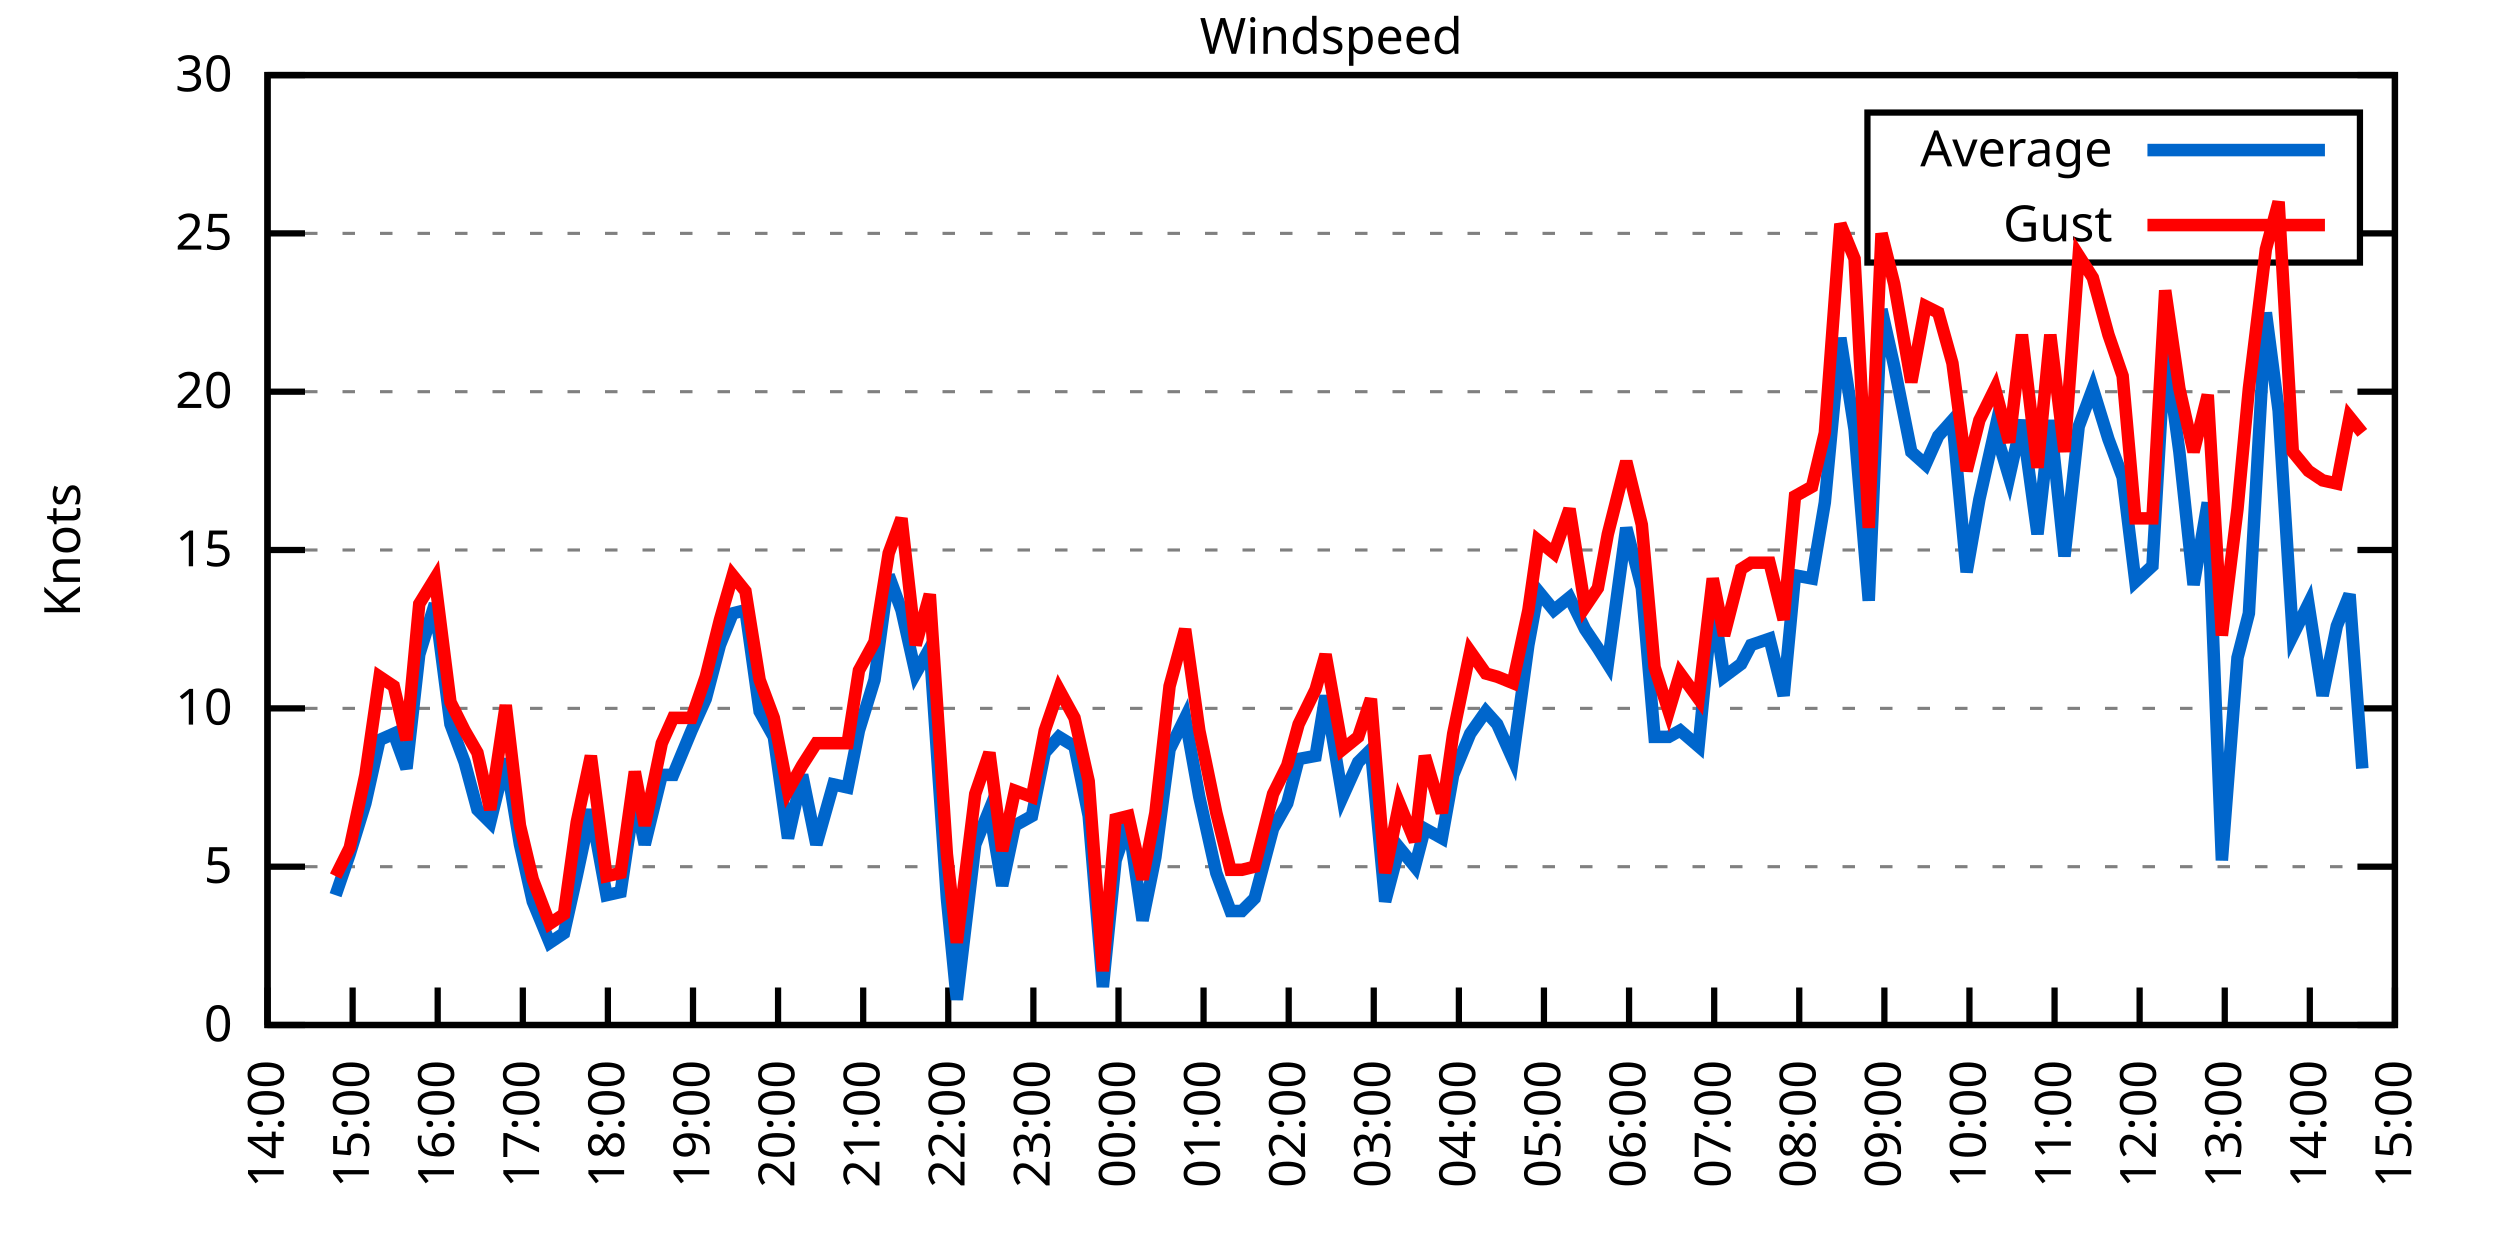
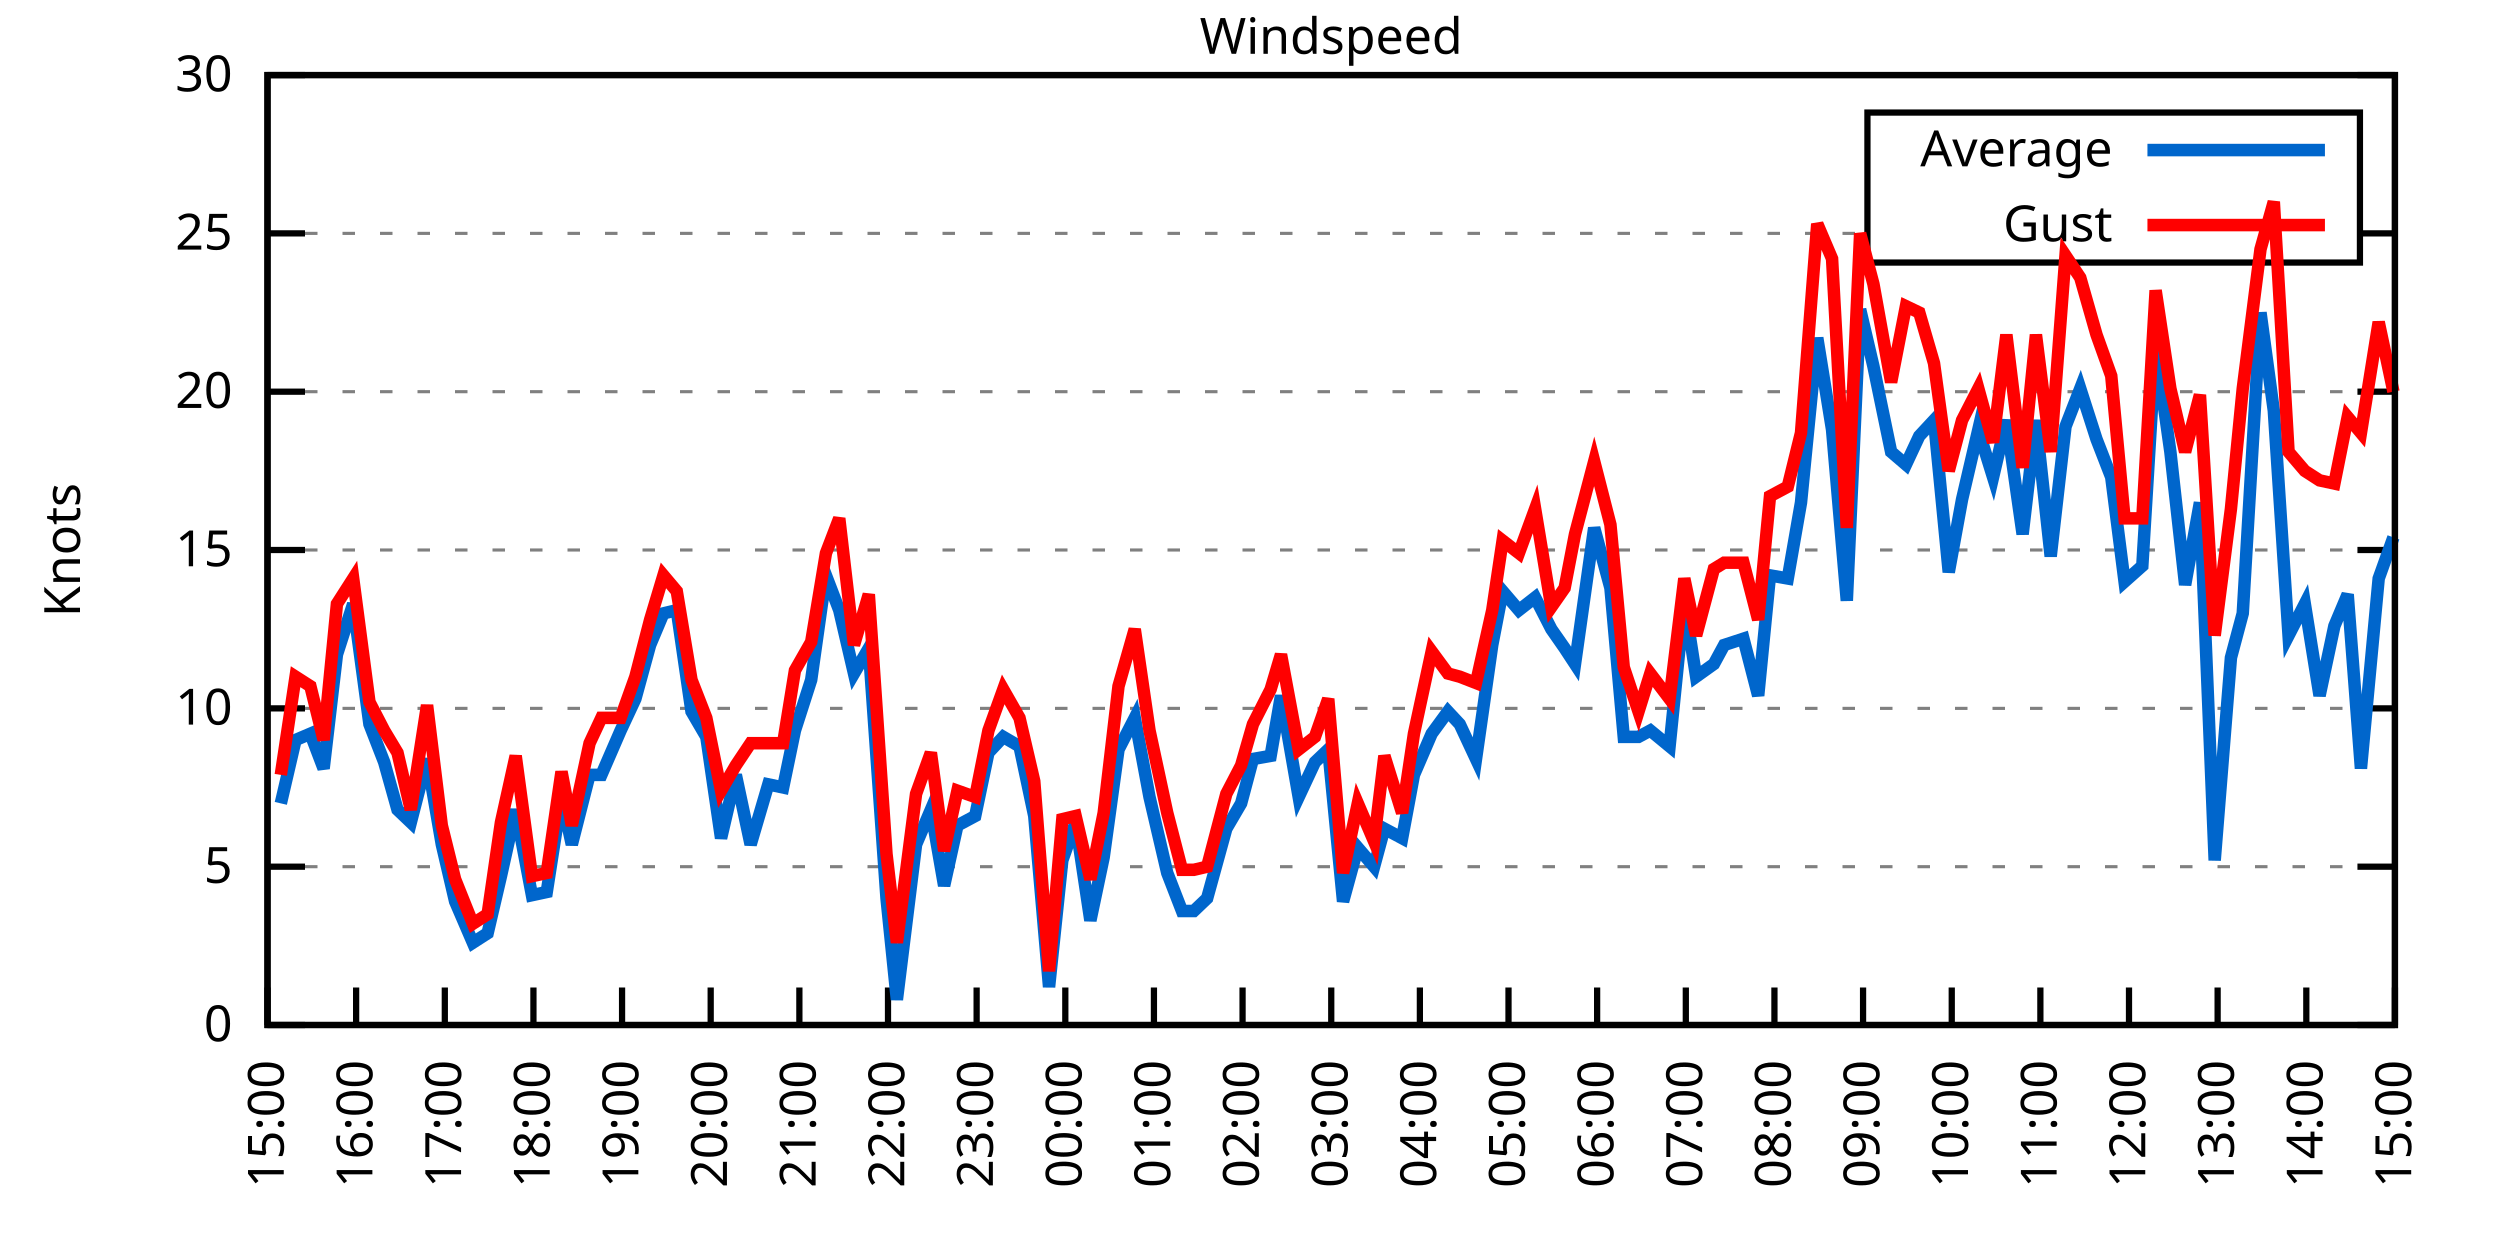
<svg xmlns="http://www.w3.org/2000/svg" xmlns:xlink="http://www.w3.org/1999/xlink" width="400" height="200" viewBox="0 0 400 200">
  <g id="gnuplot_canvas">
    <rect x="0" y="0" width="400" height="200" fill="none" />
    <defs>
      <circle id="gpDot" r="0.5" stroke-width="0.5" stroke="currentColor" />
      <path id="gpPt0" stroke-width="0.333" stroke="currentColor" d="M-1,0 h2 M0,-1 v2" />
      <path id="gpPt1" stroke-width="0.333" stroke="currentColor" d="M-1,-1 L1,1 M1,-1 L-1,1" />
      <path id="gpPt2" stroke-width="0.333" stroke="currentColor" d="M-1,0 L1,0 M0,-1 L0,1 M-1,-1 L1,1 M-1,1 L1,-1" />
      <rect id="gpPt3" stroke-width="0.333" stroke="currentColor" x="-1" y="-1" width="2" height="2" />
      <rect id="gpPt4" stroke-width="0.333" stroke="currentColor" fill="currentColor" x="-1" y="-1" width="2" height="2" />
      <circle id="gpPt5" stroke-width="0.333" stroke="currentColor" cx="0" cy="0" r="1" />
      <use xlink:href="#gpPt5" id="gpPt6" fill="currentColor" stroke="none" />
      <path id="gpPt7" stroke-width="0.333" stroke="currentColor" d="M0,-1.33 L-1.33,0.67 L1.33,0.67 z" />
      <use xlink:href="#gpPt7" id="gpPt8" fill="currentColor" stroke="none" />
      <use xlink:href="#gpPt7" id="gpPt9" stroke="currentColor" transform="rotate(180)" />
      <use xlink:href="#gpPt9" id="gpPt10" fill="currentColor" stroke="none" />
      <use xlink:href="#gpPt3" id="gpPt11" stroke="currentColor" transform="rotate(45)" />
      <use xlink:href="#gpPt11" id="gpPt12" fill="currentColor" stroke="none" />
      <path id="gpPt13" stroke-width="0.333" stroke="currentColor" d="M0,1.330 L1.265,0.411 L0.782,-1.067 L-0.782,-1.076 L-1.265,0.411 z" />
      <use xlink:href="#gpPt13" id="gpPt14" fill="currentColor" stroke="none" />
      <filter id="textbox" filterUnits="objectBoundingBox" x="0" y="0" height="1" width="1">
        <feFlood flood-color="white" flood-opacity="1" result="bgnd" />
        <feComposite in="SourceGraphic" in2="bgnd" operator="atop" />
      </filter>
      <filter id="greybox" filterUnits="objectBoundingBox" x="0" y="0" height="1" width="1">
        <feFlood flood-color="lightgrey" flood-opacity="1" result="grey" />
        <feComposite in="SourceGraphic" in2="grey" operator="atop" />
      </filter>
    </defs>
    <g fill="none" color="white" stroke="currentColor" stroke-width="1.00" stroke-linecap="butt" stroke-linejoin="miter">
</g>
    <g fill="none" color="black" stroke="currentColor" stroke-width="1.00" stroke-linecap="butt" stroke-linejoin="miter">
      <g stroke="none" shape-rendering="crispEdges">
        <polygon fill="rgb(255, 255, 255)" points="42.80,164.00 383.18,164.00 383.18,12.02 42.80,12.02 " />
      </g>
    </g>
    <g fill="none" color="black" stroke="currentColor" stroke-width="1.00" stroke-linecap="butt" stroke-linejoin="miter">
</g>
    <g fill="none" color="black" stroke="black" stroke-width="0.50" stroke-linecap="butt" stroke-linejoin="miter">
</g>
    <g fill="none" color="gray" stroke="currentColor" stroke-width="0.50" stroke-linecap="butt" stroke-linejoin="miter">
      <path stroke="gray" stroke-dasharray="2,4" class="gridline" d="M42.80,164.00 L383.19,164.00  " />
    </g>
    <g fill="none" color="gray" stroke="gray" stroke-width="1.00" stroke-linecap="butt" stroke-linejoin="miter">
</g>
    <g fill="none" color="black" stroke="currentColor" stroke-width="1.00" stroke-linecap="butt" stroke-linejoin="miter">
      <path stroke="black" d="M42.80,164.00 L48.80,164.00 M383.19,164.00 L377.19,164.00  " />
      <g transform="translate(37.20,166.60)" stroke="none" fill="black" font-family="Sans" font-size="8.00" text-anchor="end">
        <text>
          <tspan font-family="Sans"> 0</tspan>
        </text>
      </g>
    </g>
    <g fill="none" color="black" stroke="currentColor" stroke-width="1.00" stroke-linecap="butt" stroke-linejoin="miter">
</g>
    <g fill="none" color="black" stroke="black" stroke-width="0.50" stroke-linecap="butt" stroke-linejoin="miter">
</g>
    <g fill="none" color="gray" stroke="currentColor" stroke-width="0.50" stroke-linecap="butt" stroke-linejoin="miter">
      <path stroke="gray" stroke-dasharray="2,4" class="gridline" d="M42.80,138.67 L383.19,138.67  " />
    </g>
    <g fill="none" color="gray" stroke="gray" stroke-width="1.00" stroke-linecap="butt" stroke-linejoin="miter">
</g>
    <g fill="none" color="black" stroke="currentColor" stroke-width="1.00" stroke-linecap="butt" stroke-linejoin="miter">
      <path stroke="black" d="M42.80,138.67 L48.80,138.67 M383.19,138.67 L377.19,138.67  " />
      <g transform="translate(37.20,141.27)" stroke="none" fill="black" font-family="Sans" font-size="8.00" text-anchor="end">
        <text>
          <tspan font-family="Sans"> 5</tspan>
        </text>
      </g>
    </g>
    <g fill="none" color="black" stroke="currentColor" stroke-width="1.00" stroke-linecap="butt" stroke-linejoin="miter">
</g>
    <g fill="none" color="black" stroke="black" stroke-width="0.50" stroke-linecap="butt" stroke-linejoin="miter">
</g>
    <g fill="none" color="gray" stroke="currentColor" stroke-width="0.50" stroke-linecap="butt" stroke-linejoin="miter">
      <path stroke="gray" stroke-dasharray="2,4" class="gridline" d="M42.80,113.34 L383.19,113.34  " />
    </g>
    <g fill="none" color="gray" stroke="gray" stroke-width="1.00" stroke-linecap="butt" stroke-linejoin="miter">
</g>
    <g fill="none" color="black" stroke="currentColor" stroke-width="1.00" stroke-linecap="butt" stroke-linejoin="miter">
      <path stroke="black" d="M42.80,113.34 L48.80,113.34 M383.19,113.34 L377.19,113.34  " />
      <g transform="translate(37.20,115.94)" stroke="none" fill="black" font-family="Sans" font-size="8.00" text-anchor="end">
        <text>
          <tspan font-family="Sans"> 10</tspan>
        </text>
      </g>
    </g>
    <g fill="none" color="black" stroke="currentColor" stroke-width="1.00" stroke-linecap="butt" stroke-linejoin="miter">
</g>
    <g fill="none" color="black" stroke="black" stroke-width="0.50" stroke-linecap="butt" stroke-linejoin="miter">
</g>
    <g fill="none" color="gray" stroke="currentColor" stroke-width="0.50" stroke-linecap="butt" stroke-linejoin="miter">
      <path stroke="gray" stroke-dasharray="2,4" class="gridline" d="M42.80,88.00 L383.19,88.00  " />
    </g>
    <g fill="none" color="gray" stroke="gray" stroke-width="1.00" stroke-linecap="butt" stroke-linejoin="miter">
</g>
    <g fill="none" color="black" stroke="currentColor" stroke-width="1.00" stroke-linecap="butt" stroke-linejoin="miter">
      <path stroke="black" d="M42.80,88.00 L48.80,88.00 M383.19,88.00 L377.19,88.00  " />
      <g transform="translate(37.20,90.60)" stroke="none" fill="black" font-family="Sans" font-size="8.00" text-anchor="end">
        <text>
          <tspan font-family="Sans"> 15</tspan>
        </text>
      </g>
    </g>
    <g fill="none" color="black" stroke="currentColor" stroke-width="1.00" stroke-linecap="butt" stroke-linejoin="miter">
</g>
    <g fill="none" color="black" stroke="black" stroke-width="0.50" stroke-linecap="butt" stroke-linejoin="miter">
</g>
    <g fill="none" color="gray" stroke="currentColor" stroke-width="0.50" stroke-linecap="butt" stroke-linejoin="miter">
      <path stroke="gray" stroke-dasharray="2,4" class="gridline" d="M42.80,62.67 L383.19,62.67  " />
    </g>
    <g fill="none" color="gray" stroke="gray" stroke-width="1.00" stroke-linecap="butt" stroke-linejoin="miter">
</g>
    <g fill="none" color="black" stroke="currentColor" stroke-width="1.00" stroke-linecap="butt" stroke-linejoin="miter">
      <path stroke="black" d="M42.80,62.67 L48.80,62.67 M383.19,62.67 L377.19,62.67  " />
      <g transform="translate(37.20,65.27)" stroke="none" fill="black" font-family="Sans" font-size="8.00" text-anchor="end">
        <text>
          <tspan font-family="Sans"> 20</tspan>
        </text>
      </g>
    </g>
    <g fill="none" color="black" stroke="currentColor" stroke-width="1.00" stroke-linecap="butt" stroke-linejoin="miter">
</g>
    <g fill="none" color="black" stroke="black" stroke-width="0.50" stroke-linecap="butt" stroke-linejoin="miter">
</g>
    <g fill="none" color="gray" stroke="currentColor" stroke-width="0.50" stroke-linecap="butt" stroke-linejoin="miter">
      <path stroke="gray" stroke-dasharray="2,4" class="gridline" d="M42.80,37.34 L298.79,37.34 M377.59,37.34 L383.19,37.34  " />
    </g>
    <g fill="none" color="gray" stroke="gray" stroke-width="1.00" stroke-linecap="butt" stroke-linejoin="miter">
</g>
    <g fill="none" color="black" stroke="currentColor" stroke-width="1.00" stroke-linecap="butt" stroke-linejoin="miter">
      <path stroke="black" d="M42.80,37.34 L48.80,37.34 M383.19,37.34 L377.19,37.34  " />
      <g transform="translate(37.20,39.94)" stroke="none" fill="black" font-family="Sans" font-size="8.00" text-anchor="end">
        <text>
          <tspan font-family="Sans"> 25</tspan>
        </text>
      </g>
    </g>
    <g fill="none" color="black" stroke="currentColor" stroke-width="1.00" stroke-linecap="butt" stroke-linejoin="miter">
</g>
    <g fill="none" color="black" stroke="black" stroke-width="0.50" stroke-linecap="butt" stroke-linejoin="miter">
</g>
    <g fill="none" color="gray" stroke="currentColor" stroke-width="0.50" stroke-linecap="butt" stroke-linejoin="miter">
      <path stroke="gray" stroke-dasharray="2,4" class="gridline" d="M42.80,12.01 L383.19,12.01  " />
    </g>
    <g fill="none" color="gray" stroke="gray" stroke-width="1.00" stroke-linecap="butt" stroke-linejoin="miter">
</g>
    <g fill="none" color="black" stroke="currentColor" stroke-width="1.00" stroke-linecap="butt" stroke-linejoin="miter">
      <path stroke="black" d="M42.80,12.01 L48.80,12.01 M383.19,12.01 L377.19,12.01  " />
      <g transform="translate(37.20,14.61)" stroke="none" fill="black" font-family="Sans" font-size="8.00" text-anchor="end">
        <text>
          <tspan font-family="Sans"> 30</tspan>
        </text>
      </g>
    </g>
    <g fill="none" color="black" stroke="currentColor" stroke-width="1.00" stroke-linecap="butt" stroke-linejoin="miter">
      <path stroke="black" d="M42.80,164.00 L42.80,158.00  " />
      <g transform="translate(45.40,169.60) rotate(270.00)" stroke="none" fill="black" font-family="Sans" font-size="8.00" text-anchor="end">
        <text>
-           <tspan font-family="Sans">14:00</tspan>
-         </text>
-       </g>
-     </g>
-     <g fill="none" color="black" stroke="currentColor" stroke-width="1.00" stroke-linecap="butt" stroke-linejoin="miter">
-       <path stroke="black" d="M56.42,164.00 L56.42,158.00  " />
-       <g transform="translate(59.02,169.60) rotate(270.00)" stroke="none" fill="black" font-family="Sans" font-size="8.00" text-anchor="end">
-         <text>
          <tspan font-family="Sans">15:00</tspan>
        </text>
      </g>
    </g>
    <g fill="none" color="black" stroke="currentColor" stroke-width="1.00" stroke-linecap="butt" stroke-linejoin="miter">
-       <path stroke="black" d="M70.03,164.00 L70.03,158.00  " />
-       <g transform="translate(72.63,169.60) rotate(270.00)" stroke="none" fill="black" font-family="Sans" font-size="8.00" text-anchor="end">
+       <path stroke="black" d="M56.98,164.00 L56.98,158.00  " />
+       <g transform="translate(59.58,169.60) rotate(270.00)" stroke="none" fill="black" font-family="Sans" font-size="8.00" text-anchor="end">
        <text>
          <tspan font-family="Sans">16:00</tspan>
        </text>
      </g>
    </g>
    <g fill="none" color="black" stroke="currentColor" stroke-width="1.00" stroke-linecap="butt" stroke-linejoin="miter">
-       <path stroke="black" d="M83.65,164.00 L83.65,158.00  " />
-       <g transform="translate(86.25,169.60) rotate(270.00)" stroke="none" fill="black" font-family="Sans" font-size="8.00" text-anchor="end">
+       <path stroke="black" d="M71.17,164.00 L71.17,158.00  " />
+       <g transform="translate(73.77,169.60) rotate(270.00)" stroke="none" fill="black" font-family="Sans" font-size="8.00" text-anchor="end">
        <text>
          <tspan font-family="Sans">17:00</tspan>
        </text>
      </g>
    </g>
    <g fill="none" color="black" stroke="currentColor" stroke-width="1.00" stroke-linecap="butt" stroke-linejoin="miter">
-       <path stroke="black" d="M97.26,164.00 L97.26,158.00  " />
-       <g transform="translate(99.86,169.60) rotate(270.00)" stroke="none" fill="black" font-family="Sans" font-size="8.00" text-anchor="end">
+       <path stroke="black" d="M85.35,164.00 L85.35,158.00  " />
+       <g transform="translate(87.95,169.60) rotate(270.00)" stroke="none" fill="black" font-family="Sans" font-size="8.00" text-anchor="end">
        <text>
          <tspan font-family="Sans">18:00</tspan>
        </text>
      </g>
    </g>
    <g fill="none" color="black" stroke="currentColor" stroke-width="1.00" stroke-linecap="butt" stroke-linejoin="miter">
-       <path stroke="black" d="M110.88,164.00 L110.88,158.00  " />
-       <g transform="translate(113.48,169.60) rotate(270.00)" stroke="none" fill="black" font-family="Sans" font-size="8.00" text-anchor="end">
+       <path stroke="black" d="M99.53,164.00 L99.53,158.00  " />
+       <g transform="translate(102.13,169.60) rotate(270.00)" stroke="none" fill="black" font-family="Sans" font-size="8.00" text-anchor="end">
        <text>
          <tspan font-family="Sans">19:00</tspan>
        </text>
      </g>
    </g>
    <g fill="none" color="black" stroke="currentColor" stroke-width="1.00" stroke-linecap="butt" stroke-linejoin="miter">
-       <path stroke="black" d="M124.49,164.00 L124.49,158.00  " />
-       <g transform="translate(127.09,169.60) rotate(270.00)" stroke="none" fill="black" font-family="Sans" font-size="8.00" text-anchor="end">
+       <path stroke="black" d="M113.71,164.00 L113.71,158.00  " />
+       <g transform="translate(116.31,169.60) rotate(270.00)" stroke="none" fill="black" font-family="Sans" font-size="8.00" text-anchor="end">
        <text>
          <tspan font-family="Sans">20:00</tspan>
        </text>
      </g>
    </g>
    <g fill="none" color="black" stroke="currentColor" stroke-width="1.00" stroke-linecap="butt" stroke-linejoin="miter">
-       <path stroke="black" d="M138.11,164.00 L138.11,158.00  " />
-       <g transform="translate(140.71,169.60) rotate(270.00)" stroke="none" fill="black" font-family="Sans" font-size="8.00" text-anchor="end">
+       <path stroke="black" d="M127.90,164.00 L127.90,158.00  " />
+       <g transform="translate(130.50,169.60) rotate(270.00)" stroke="none" fill="black" font-family="Sans" font-size="8.00" text-anchor="end">
        <text>
          <tspan font-family="Sans">21:00</tspan>
        </text>
      </g>
    </g>
    <g fill="none" color="black" stroke="currentColor" stroke-width="1.00" stroke-linecap="butt" stroke-linejoin="miter">
-       <path stroke="black" d="M151.72,164.00 L151.72,158.00  " />
-       <g transform="translate(154.32,169.60) rotate(270.00)" stroke="none" fill="black" font-family="Sans" font-size="8.00" text-anchor="end">
+       <path stroke="black" d="M142.08,164.00 L142.08,158.00  " />
+       <g transform="translate(144.68,169.60) rotate(270.00)" stroke="none" fill="black" font-family="Sans" font-size="8.00" text-anchor="end">
        <text>
          <tspan font-family="Sans">22:00</tspan>
        </text>
      </g>
    </g>
    <g fill="none" color="black" stroke="currentColor" stroke-width="1.00" stroke-linecap="butt" stroke-linejoin="miter">
-       <path stroke="black" d="M165.34,164.00 L165.34,158.00  " />
-       <g transform="translate(167.94,169.60) rotate(270.00)" stroke="none" fill="black" font-family="Sans" font-size="8.00" text-anchor="end">
+       <path stroke="black" d="M156.26,164.00 L156.26,158.00  " />
+       <g transform="translate(158.86,169.60) rotate(270.00)" stroke="none" fill="black" font-family="Sans" font-size="8.00" text-anchor="end">
        <text>
          <tspan font-family="Sans">23:00</tspan>
        </text>
      </g>
    </g>
    <g fill="none" color="black" stroke="currentColor" stroke-width="1.00" stroke-linecap="butt" stroke-linejoin="miter">
-       <path stroke="black" d="M178.96,164.00 L178.96,158.00  " />
-       <g transform="translate(181.56,169.60) rotate(270.00)" stroke="none" fill="black" font-family="Sans" font-size="8.00" text-anchor="end">
+       <path stroke="black" d="M170.45,164.00 L170.45,158.00  " />
+       <g transform="translate(173.05,169.60) rotate(270.00)" stroke="none" fill="black" font-family="Sans" font-size="8.00" text-anchor="end">
        <text>
          <tspan font-family="Sans">00:00</tspan>
        </text>
      </g>
    </g>
    <g fill="none" color="black" stroke="currentColor" stroke-width="1.00" stroke-linecap="butt" stroke-linejoin="miter">
-       <path stroke="black" d="M192.57,164.00 L192.57,158.00  " />
-       <g transform="translate(195.17,169.60) rotate(270.00)" stroke="none" fill="black" font-family="Sans" font-size="8.00" text-anchor="end">
+       <path stroke="black" d="M184.63,164.00 L184.63,158.00  " />
+       <g transform="translate(187.23,169.60) rotate(270.00)" stroke="none" fill="black" font-family="Sans" font-size="8.00" text-anchor="end">
        <text>
          <tspan font-family="Sans">01:00</tspan>
        </text>
      </g>
    </g>
    <g fill="none" color="black" stroke="currentColor" stroke-width="1.00" stroke-linecap="butt" stroke-linejoin="miter">
-       <path stroke="black" d="M206.19,164.00 L206.19,158.00  " />
-       <g transform="translate(208.79,169.60) rotate(270.00)" stroke="none" fill="black" font-family="Sans" font-size="8.00" text-anchor="end">
+       <path stroke="black" d="M198.81,164.00 L198.81,158.00  " />
+       <g transform="translate(201.41,169.60) rotate(270.00)" stroke="none" fill="black" font-family="Sans" font-size="8.00" text-anchor="end">
        <text>
          <tspan font-family="Sans">02:00</tspan>
        </text>
      </g>
    </g>
    <g fill="none" color="black" stroke="currentColor" stroke-width="1.00" stroke-linecap="butt" stroke-linejoin="miter">
-       <path stroke="black" d="M219.80,164.00 L219.80,158.00  " />
-       <g transform="translate(222.40,169.60) rotate(270.00)" stroke="none" fill="black" font-family="Sans" font-size="8.00" text-anchor="end">
+       <path stroke="black" d="M213.00,164.00 L213.00,158.00  " />
+       <g transform="translate(215.60,169.60) rotate(270.00)" stroke="none" fill="black" font-family="Sans" font-size="8.00" text-anchor="end">
        <text>
          <tspan font-family="Sans">03:00</tspan>
        </text>
      </g>
    </g>
    <g fill="none" color="black" stroke="currentColor" stroke-width="1.00" stroke-linecap="butt" stroke-linejoin="miter">
-       <path stroke="black" d="M233.42,164.00 L233.42,158.00  " />
-       <g transform="translate(236.02,169.60) rotate(270.00)" stroke="none" fill="black" font-family="Sans" font-size="8.00" text-anchor="end">
+       <path stroke="black" d="M227.18,164.00 L227.18,158.00  " />
+       <g transform="translate(229.78,169.60) rotate(270.00)" stroke="none" fill="black" font-family="Sans" font-size="8.00" text-anchor="end">
        <text>
          <tspan font-family="Sans">04:00</tspan>
        </text>
      </g>
    </g>
    <g fill="none" color="black" stroke="currentColor" stroke-width="1.00" stroke-linecap="butt" stroke-linejoin="miter">
-       <path stroke="black" d="M247.03,164.00 L247.03,158.00  " />
-       <g transform="translate(249.63,169.60) rotate(270.00)" stroke="none" fill="black" font-family="Sans" font-size="8.00" text-anchor="end">
+       <path stroke="black" d="M241.36,164.00 L241.36,158.00  " />
+       <g transform="translate(243.96,169.60) rotate(270.00)" stroke="none" fill="black" font-family="Sans" font-size="8.00" text-anchor="end">
        <text>
          <tspan font-family="Sans">05:00</tspan>
        </text>
      </g>
    </g>
    <g fill="none" color="black" stroke="currentColor" stroke-width="1.00" stroke-linecap="butt" stroke-linejoin="miter">
-       <path stroke="black" d="M260.65,164.00 L260.65,158.00  " />
-       <g transform="translate(263.25,169.60) rotate(270.00)" stroke="none" fill="black" font-family="Sans" font-size="8.00" text-anchor="end">
+       <path stroke="black" d="M255.54,164.00 L255.54,158.00  " />
+       <g transform="translate(258.14,169.60) rotate(270.00)" stroke="none" fill="black" font-family="Sans" font-size="8.00" text-anchor="end">
        <text>
          <tspan font-family="Sans">06:00</tspan>
        </text>
      </g>
    </g>
    <g fill="none" color="black" stroke="currentColor" stroke-width="1.00" stroke-linecap="butt" stroke-linejoin="miter">
-       <path stroke="black" d="M274.27,164.00 L274.27,158.00  " />
-       <g transform="translate(276.87,169.60) rotate(270.00)" stroke="none" fill="black" font-family="Sans" font-size="8.00" text-anchor="end">
+       <path stroke="black" d="M269.73,164.00 L269.73,158.00  " />
+       <g transform="translate(272.33,169.60) rotate(270.00)" stroke="none" fill="black" font-family="Sans" font-size="8.00" text-anchor="end">
        <text>
          <tspan font-family="Sans">07:00</tspan>
        </text>
      </g>
    </g>
    <g fill="none" color="black" stroke="currentColor" stroke-width="1.00" stroke-linecap="butt" stroke-linejoin="miter">
-       <path stroke="black" d="M287.88,164.00 L287.88,158.00  " />
-       <g transform="translate(290.48,169.60) rotate(270.00)" stroke="none" fill="black" font-family="Sans" font-size="8.00" text-anchor="end">
+       <path stroke="black" d="M283.91,164.00 L283.91,158.00  " />
+       <g transform="translate(286.51,169.60) rotate(270.00)" stroke="none" fill="black" font-family="Sans" font-size="8.00" text-anchor="end">
        <text>
          <tspan font-family="Sans">08:00</tspan>
        </text>
      </g>
    </g>
    <g fill="none" color="black" stroke="currentColor" stroke-width="1.00" stroke-linecap="butt" stroke-linejoin="miter">
-       <path stroke="black" d="M301.50,164.00 L301.50,158.00  " />
-       <g transform="translate(304.10,169.60) rotate(270.00)" stroke="none" fill="black" font-family="Sans" font-size="8.00" text-anchor="end">
+       <path stroke="black" d="M298.09,164.00 L298.09,158.00  " />
+       <g transform="translate(300.69,169.60) rotate(270.00)" stroke="none" fill="black" font-family="Sans" font-size="8.00" text-anchor="end">
        <text>
          <tspan font-family="Sans">09:00</tspan>
        </text>
      </g>
    </g>
    <g fill="none" color="black" stroke="currentColor" stroke-width="1.00" stroke-linecap="butt" stroke-linejoin="miter">
-       <path stroke="black" d="M315.11,164.00 L315.11,158.00  " />
-       <g transform="translate(317.71,169.60) rotate(270.00)" stroke="none" fill="black" font-family="Sans" font-size="8.00" text-anchor="end">
+       <path stroke="black" d="M312.28,164.00 L312.28,158.00  " />
+       <g transform="translate(314.88,169.60) rotate(270.00)" stroke="none" fill="black" font-family="Sans" font-size="8.00" text-anchor="end">
        <text>
          <tspan font-family="Sans">10:00</tspan>
        </text>
      </g>
    </g>
    <g fill="none" color="black" stroke="currentColor" stroke-width="1.00" stroke-linecap="butt" stroke-linejoin="miter">
-       <path stroke="black" d="M328.73,164.00 L328.73,158.00  " />
-       <g transform="translate(331.33,169.60) rotate(270.00)" stroke="none" fill="black" font-family="Sans" font-size="8.00" text-anchor="end">
+       <path stroke="black" d="M326.46,164.00 L326.46,158.00  " />
+       <g transform="translate(329.06,169.60) rotate(270.00)" stroke="none" fill="black" font-family="Sans" font-size="8.00" text-anchor="end">
        <text>
          <tspan font-family="Sans">11:00</tspan>
        </text>
      </g>
    </g>
    <g fill="none" color="black" stroke="currentColor" stroke-width="1.00" stroke-linecap="butt" stroke-linejoin="miter">
-       <path stroke="black" d="M342.34,164.00 L342.34,158.00  " />
-       <g transform="translate(344.94,169.60) rotate(270.00)" stroke="none" fill="black" font-family="Sans" font-size="8.00" text-anchor="end">
+       <path stroke="black" d="M340.64,164.00 L340.64,158.00  " />
+       <g transform="translate(343.24,169.60) rotate(270.00)" stroke="none" fill="black" font-family="Sans" font-size="8.00" text-anchor="end">
        <text>
          <tspan font-family="Sans">12:00</tspan>
        </text>
      </g>
    </g>
    <g fill="none" color="black" stroke="currentColor" stroke-width="1.00" stroke-linecap="butt" stroke-linejoin="miter">
-       <path stroke="black" d="M355.96,164.00 L355.96,158.00  " />
-       <g transform="translate(358.56,169.60) rotate(270.00)" stroke="none" fill="black" font-family="Sans" font-size="8.00" text-anchor="end">
+       <path stroke="black" d="M354.82,164.00 L354.82,158.00  " />
+       <g transform="translate(357.42,169.60) rotate(270.00)" stroke="none" fill="black" font-family="Sans" font-size="8.00" text-anchor="end">
        <text>
          <tspan font-family="Sans">13:00</tspan>
        </text>
      </g>
    </g>
    <g fill="none" color="black" stroke="currentColor" stroke-width="1.00" stroke-linecap="butt" stroke-linejoin="miter">
-       <path stroke="black" d="M369.57,164.00 L369.57,158.00  " />
-       <g transform="translate(372.17,169.60) rotate(270.00)" stroke="none" fill="black" font-family="Sans" font-size="8.00" text-anchor="end">
+       <path stroke="black" d="M369.01,164.00 L369.01,158.00  " />
+       <g transform="translate(371.61,169.60) rotate(270.00)" stroke="none" fill="black" font-family="Sans" font-size="8.00" text-anchor="end">
        <text>
          <tspan font-family="Sans">14:00</tspan>
        </text>
      </g>
    </g>
    <g fill="none" color="black" stroke="currentColor" stroke-width="1.00" stroke-linecap="butt" stroke-linejoin="miter">
      <path stroke="black" d="M383.19,164.00 L383.19,158.00  " />
      <g transform="translate(385.79,169.60) rotate(270.00)" stroke="none" fill="black" font-family="Sans" font-size="8.00" text-anchor="end">
        <text>
          <tspan font-family="Sans">15:00</tspan>
        </text>
      </g>
    </g>
    <g fill="none" color="black" stroke="currentColor" stroke-width="1.00" stroke-linecap="butt" stroke-linejoin="miter">
</g>
    <g fill="none" color="black" stroke="currentColor" stroke-width="1.00" stroke-linecap="butt" stroke-linejoin="miter">
      <path stroke="black" d="M42.80,12.01 L42.80,164.00 L383.19,164.00 L383.19,12.01 L42.80,12.01 Z  " />
    </g>
    <g fill="none" color="black" stroke="currentColor" stroke-width="1.00" stroke-linecap="butt" stroke-linejoin="miter">
</g>
    <g fill="none" color="black" stroke="currentColor" stroke-width="1.00" stroke-linecap="butt" stroke-linejoin="miter">
      <path stroke="black" d="M298.79,42.01 L298.79,18.01 L377.59,18.01 L377.59,42.01 L298.79,42.01 Z  " />
    </g>
    <g id="Windspeed_plot_1">
      <g fill="none" color="white" stroke="black" stroke-width="2.00" stroke-linecap="butt" stroke-linejoin="miter">
</g>
      <g fill="none" color="black" stroke="currentColor" stroke-width="2.00" stroke-linecap="butt" stroke-linejoin="miter">
        <g transform="translate(337.99,26.61)" stroke="none" fill="black" font-family="Sans" font-size="8.00" text-anchor="end">
          <text>
            <tspan font-family="Sans">Average</tspan>
          </text>
        </g>
      </g>
      <g fill="none" color="black" stroke="currentColor" stroke-width="2.00" stroke-linecap="butt" stroke-linejoin="miter">
-         <path stroke="rgb(  0, 102, 204)" d="M343.59,24.01 L371.99,24.01 M53.69,143.23 L55.96,136.64 L58.46,128.54 L60.73,118.40 L63.00,117.39 L65.04,122.96   L67.08,104.72 L69.58,96.62 L72.07,115.87 L74.34,121.95 L76.39,129.55 L78.43,131.58 L80.92,121.44 L83.19,135.12   L85.24,144.24 L87.96,150.83 L90.23,149.31 L92.27,140.19 L94.54,129.55 L97.04,143.23 L99.30,142.72 L101.57,127.52   L103.16,135.12 L105.89,123.98 L107.70,123.98 L110.65,116.88 L112.92,111.82 L115.19,103.20 L117.23,98.14 L119.27,97.63   L121.54,113.84 L123.81,117.90 L126.08,134.11 L128.35,123.98 L130.62,135.12 L133.34,125.50 L135.61,126.00 L137.43,116.88   L139.92,108.78 L142.19,92.06 L144.24,97.63 L146.51,107.76 L148.77,103.71 L151.50,143.73 L153.09,159.95 L156.04,135.12   L158.31,129.55 L160.35,141.71 L162.39,132.08 L165.11,130.56 L167.16,120.43 L169.43,117.90 L171.92,119.42 L174.19,130.56   L176.46,157.92 L178.50,137.66 L180.54,131.58 L182.81,147.28 L184.86,137.15 L187.13,119.92 L189.62,114.86 L191.89,127.52   L194.61,139.68 L196.88,145.76 L198.70,145.76 L200.74,143.73 L203.69,132.59 L205.96,128.54 L207.78,121.44 L210.50,120.94   L212.09,111.31 L214.81,127.52 L217.31,121.95 L219.35,119.92 L221.62,144.24 L223.89,135.63 L226.38,138.67 L227.97,132.59   L230.70,134.11 L232.51,123.98 L235.23,117.39 L237.73,113.84 L239.55,115.87 L242.04,121.44 L244.54,103.20 L246.13,94.59   L248.62,97.63 L251.12,95.60 L253.61,100.67 L255.66,103.71 L257.25,106.24 L260.20,84.46 L262.69,94.08 L264.73,117.90   L267.00,117.90 L268.82,116.88 L271.77,119.42 L274.04,96.11 L275.85,108.27 L278.58,106.24 L280.17,103.20 L283.12,102.19   L285.38,111.31 L287.20,92.06 L289.92,92.56 L291.97,80.41 L294.46,54.06 L296.73,68.75 L299.00,96.11 L301.04,49.50   L303.08,58.62 L305.81,72.30 L308.08,74.33 L310.12,69.77 L312.39,67.23 L314.66,91.55 L316.70,79.90 L319.20,68.75   L321.47,76.35 L323.51,67.23 L326.00,85.47 L328.05,67.23 L330.32,89.02 L332.59,68.25 L334.85,62.17 L337.35,70.27   L339.62,76.35 L341.66,93.07 L344.39,90.54 L346.43,55.58 L348.70,72.30 L350.97,93.58 L353.24,80.41 L355.50,137.66   L358.00,105.23 L359.82,98.14 L362.54,50.01 L364.58,65.71 L366.85,101.68 L369.35,96.62 L371.62,111.31 L373.89,100.16   L375.93,95.10 L377.97,122.96  " />
+         <path stroke="rgb(  0, 102, 204)" d="M343.59,24.01 L371.99,24.01 M44.93,128.54 L47.29,118.40 L49.66,117.39 L51.78,122.96 L53.91,104.72 L56.51,96.62   L59.11,115.87 L61.47,121.95 L63.60,129.55 L65.73,131.58 L68.33,121.44 L70.69,135.12 L72.82,144.24 L75.66,150.83   L78.02,149.31 L80.15,140.19 L82.51,129.55 L85.11,143.23 L87.48,142.72 L89.84,127.52 L91.49,135.12 L94.33,123.98   L96.22,123.98 L99.30,116.88 L101.66,111.82 L104.02,103.20 L106.15,98.14 L108.28,97.63 L110.64,113.84 L113.01,117.90   L115.37,134.11 L117.73,123.98 L120.10,135.12 L122.93,125.50 L125.30,126.00 L127.19,116.88 L129.79,108.78 L132.15,92.06   L134.28,97.63 L136.64,107.76 L139.01,103.71 L141.84,143.73 L143.50,159.95 L146.57,135.12 L148.94,129.55 L151.06,141.71   L153.19,132.08 L156.03,130.56 L158.15,120.43 L160.52,117.90 L163.12,119.42 L165.48,130.56 L167.85,157.92 L169.97,137.66   L172.10,131.58 L174.46,147.28 L176.59,137.15 L178.96,119.92 L181.56,114.86 L183.92,127.52 L186.76,139.68 L189.12,145.76   L191.01,145.76 L193.14,143.73 L196.21,132.59 L198.58,128.54 L200.47,121.44 L203.30,120.94 L204.96,111.31 L207.79,127.52   L210.39,121.95 L212.52,119.92 L214.89,144.24 L217.25,135.63 L219.85,138.67 L221.50,132.59 L224.34,134.11 L226.23,123.98   L229.07,117.39 L231.67,113.84 L233.56,115.87 L236.16,121.44 L238.76,103.20 L240.42,94.59 L243.02,97.63 L245.62,95.60   L248.22,100.67 L250.34,103.71 L252.00,106.24 L255.07,84.46 L257.67,94.08 L259.80,117.90 L262.16,117.90 L264.05,116.88   L267.13,119.42 L269.49,96.11 L271.38,108.27 L274.22,106.24 L275.87,103.20 L278.95,102.19 L281.31,111.31 L283.20,92.06   L286.04,92.56 L288.16,80.41 L290.76,54.06 L293.13,68.75 L295.49,96.11 L297.62,49.50 L299.75,58.62 L302.58,72.30   L304.95,74.33 L307.08,69.77 L309.44,67.23 L311.80,91.55 L313.93,79.90 L316.53,68.75 L318.89,76.35 L321.02,67.23   L323.62,85.47 L325.75,67.23 L328.11,89.02 L330.48,68.25 L332.84,62.17 L335.44,70.27 L337.80,76.35 L339.93,93.07   L342.77,90.54 L344.90,55.58 L347.26,72.30 L349.62,93.58 L351.99,80.41 L354.35,137.66 L356.95,105.23 L358.84,98.14   L361.68,50.01 L363.81,65.71 L366.17,101.68 L368.77,96.62 L371.13,111.31 L373.50,100.16 L375.63,95.10 L377.75,122.96   L380.59,92.56 L382.95,85.98  " />
      </g>
    </g>
    <g id="Windspeed_plot_2">
      <g fill="none" color="black" stroke="currentColor" stroke-width="2.00" stroke-linecap="butt" stroke-linejoin="miter">
        <g transform="translate(337.99,38.61)" stroke="none" fill="black" font-family="Sans" font-size="8.00" text-anchor="end">
          <text>
            <tspan font-family="Sans">Gust</tspan>
          </text>
        </g>
      </g>
      <g fill="none" color="black" stroke="currentColor" stroke-width="2.00" stroke-linecap="butt" stroke-linejoin="miter">
-         <path stroke="rgb(255,   0,   0)" d="M343.59,36.01 L371.99,36.01 M53.69,140.19 L55.96,135.63 L58.46,123.98 L60.73,108.27 L63.00,109.79 L65.04,118.40   L67.08,96.62 L69.58,92.56 L72.07,112.32 L74.34,116.88 L76.39,120.43 L78.43,129.55 L80.92,112.83 L83.19,132.08   L85.24,140.69 L87.96,147.79 L90.23,146.27 L92.27,131.58 L94.54,120.94 L97.04,140.19 L99.30,139.68 L101.57,123.47   L103.16,132.08 L105.89,118.91 L107.70,114.86 L110.65,114.86 L112.92,108.27 L115.19,99.15 L117.23,92.06 L119.27,94.59   L121.54,108.78 L123.81,114.86 L126.08,126.51 L128.35,122.46 L130.62,118.91 L133.34,118.91 L135.61,118.91 L137.43,107.26   L139.92,102.70 L142.19,88.51 L144.24,82.94 L146.51,103.20 L148.77,95.10 L151.50,136.64 L153.09,150.83 L156.04,127.02   L158.31,120.43 L160.35,136.14 L162.39,126.51 L165.11,127.52 L167.16,116.88 L169.43,110.30 L171.92,114.86 L174.19,124.99   L176.46,155.39 L178.50,131.07 L180.54,130.56 L182.81,140.69 L184.86,130.06 L187.13,109.79 L189.62,100.67 L191.89,116.88   L194.61,130.06 L196.88,139.17 L198.70,139.17 L200.74,138.67 L203.69,127.02 L205.96,122.46 L207.78,115.87 L210.50,110.30   L212.09,104.72 L214.81,119.92 L217.31,117.90 L219.35,111.82 L221.62,139.68 L223.89,128.54 L226.38,134.62 L227.97,120.94   L230.70,130.06 L232.51,117.39 L235.23,104.22 L237.73,107.76 L239.55,108.27 L242.04,109.28 L244.54,97.63 L246.13,86.49   L248.62,88.51 L251.12,81.42 L253.61,97.12 L255.66,94.08 L257.25,85.47 L260.20,73.82 L262.69,83.95 L264.73,106.75   L267.00,113.84 L268.82,107.76 L271.77,111.82 L274.04,92.56 L275.85,101.68 L278.58,91.04 L280.17,90.03 L283.12,90.03   L285.38,99.15 L287.20,79.39 L289.92,77.87 L291.97,69.26 L294.46,35.82 L296.73,41.39 L299.00,84.46 L301.04,37.34   L303.08,45.45 L305.81,61.15 L308.08,48.99 L310.12,50.01 L312.39,58.11 L314.66,75.34 L316.70,67.23 L319.20,62.17   L321.47,70.78 L323.51,53.55 L326.00,74.83 L328.05,53.55 L330.32,72.30 L332.59,40.89 L334.85,44.43 L337.35,53.55   L339.62,60.14 L341.66,82.94 L344.39,82.94 L346.43,46.46 L348.70,62.17 L350.97,72.30 L353.24,63.18 L355.50,101.68   L358.00,81.42 L359.82,62.17 L362.54,39.87 L364.58,32.28 L366.85,72.30 L369.35,75.34 L371.62,76.86 L373.89,77.37   L375.93,66.73 L377.97,69.26  " />
+         <path stroke="rgb(255,   0,   0)" d="M343.59,36.01 L371.99,36.01 M44.93,123.98 L47.29,108.27 L49.66,109.79 L51.78,118.40 L53.91,96.62 L56.51,92.56   L59.11,112.32 L61.47,116.88 L63.60,120.43 L65.73,129.55 L68.33,112.83 L70.69,132.08 L72.82,140.69 L75.66,147.79   L78.02,146.27 L80.15,131.58 L82.51,120.94 L85.11,140.19 L87.48,139.68 L89.84,123.47 L91.49,132.08 L94.33,118.91   L96.22,114.86 L99.30,114.86 L101.66,108.27 L104.02,99.15 L106.15,92.06 L108.28,94.59 L110.64,108.78 L113.01,114.86   L115.37,126.51 L117.73,122.46 L120.10,118.91 L122.93,118.91 L125.30,118.91 L127.19,107.26 L129.79,102.70 L132.15,88.51   L134.28,82.94 L136.64,103.20 L139.01,95.10 L141.84,136.64 L143.50,150.83 L146.57,127.02 L148.94,120.43 L151.06,136.14   L153.19,126.51 L156.03,127.52 L158.15,116.88 L160.52,110.30 L163.12,114.86 L165.48,124.99 L167.85,155.39 L169.97,131.07   L172.10,130.56 L174.46,140.69 L176.59,130.06 L178.96,109.79 L181.56,100.67 L183.92,116.88 L186.76,130.06 L189.12,139.17   L191.01,139.17 L193.14,138.67 L196.21,127.02 L198.58,122.46 L200.47,115.87 L203.30,110.30 L204.96,104.72 L207.79,119.92   L210.39,117.90 L212.52,111.82 L214.89,139.68 L217.25,128.54 L219.85,134.62 L221.50,120.94 L224.34,130.06 L226.23,117.39   L229.07,104.22 L231.67,107.76 L233.56,108.27 L236.16,109.28 L238.76,97.63 L240.42,86.49 L243.02,88.51 L245.62,81.42   L248.22,97.12 L250.34,94.08 L252.00,85.47 L255.07,73.82 L257.67,83.95 L259.80,106.75 L262.16,113.84 L264.05,107.76   L267.13,111.82 L269.49,92.56 L271.38,101.68 L274.22,91.04 L275.87,90.03 L278.95,90.03 L281.31,99.15 L283.20,79.39   L286.04,77.87 L288.16,69.26 L290.76,35.82 L293.13,41.39 L295.49,84.46 L297.62,37.34 L299.75,45.45 L302.58,61.15   L304.95,48.99 L307.08,50.01 L309.44,58.11 L311.80,75.34 L313.93,67.23 L316.53,62.17 L318.89,70.78 L321.02,53.55   L323.62,74.83 L325.75,53.55 L328.11,72.30 L330.48,40.89 L332.84,44.43 L335.44,53.55 L337.80,60.14 L339.93,82.94   L342.77,82.94 L344.90,46.46 L347.26,62.17 L349.62,72.30 L351.99,63.18 L354.35,101.68 L356.95,81.42 L358.84,62.17   L361.68,39.87 L363.81,32.28 L366.17,72.30 L368.77,75.34 L371.13,76.86 L373.50,77.37 L375.63,66.73 L377.75,69.26   L380.59,51.53 L382.95,62.67  " />
      </g>
    </g>
    <g fill="none" color="black" stroke="currentColor" stroke-width="2.00" stroke-linecap="butt" stroke-linejoin="miter">
</g>
    <g fill="none" color="black" stroke="black" stroke-width="1.00" stroke-linecap="butt" stroke-linejoin="miter">
</g>
    <g fill="none" color="black" stroke="currentColor" stroke-width="1.00" stroke-linecap="butt" stroke-linejoin="miter">
      <path stroke="black" d="M42.80,12.01 L42.80,164.00 L383.19,164.00 L383.19,12.01 L42.80,12.01 Z  " />
      <g transform="translate(12.80,88.01) rotate(270.00)" stroke="none" fill="black" font-family="Sans" font-size="8.00" text-anchor="middle">
        <text>
          <tspan font-family="Sans">Knots</tspan>
        </text>
      </g>
    </g>
    <g fill="none" color="black" stroke="currentColor" stroke-width="1.00" stroke-linecap="butt" stroke-linejoin="miter">
</g>
    <g fill="none" color="black" stroke="currentColor" stroke-width="1.00" stroke-linecap="butt" stroke-linejoin="miter">
      <g transform="translate(212.99,8.61)" stroke="none" fill="black" font-family="Sans" font-size="8.00" text-anchor="middle">
        <text>
          <tspan font-family="Sans">Windspeed</tspan>
        </text>
      </g>
    </g>
    <g fill="none" color="black" stroke="currentColor" stroke-width="1.00" stroke-linecap="butt" stroke-linejoin="miter">
</g>
  </g>
</svg>
